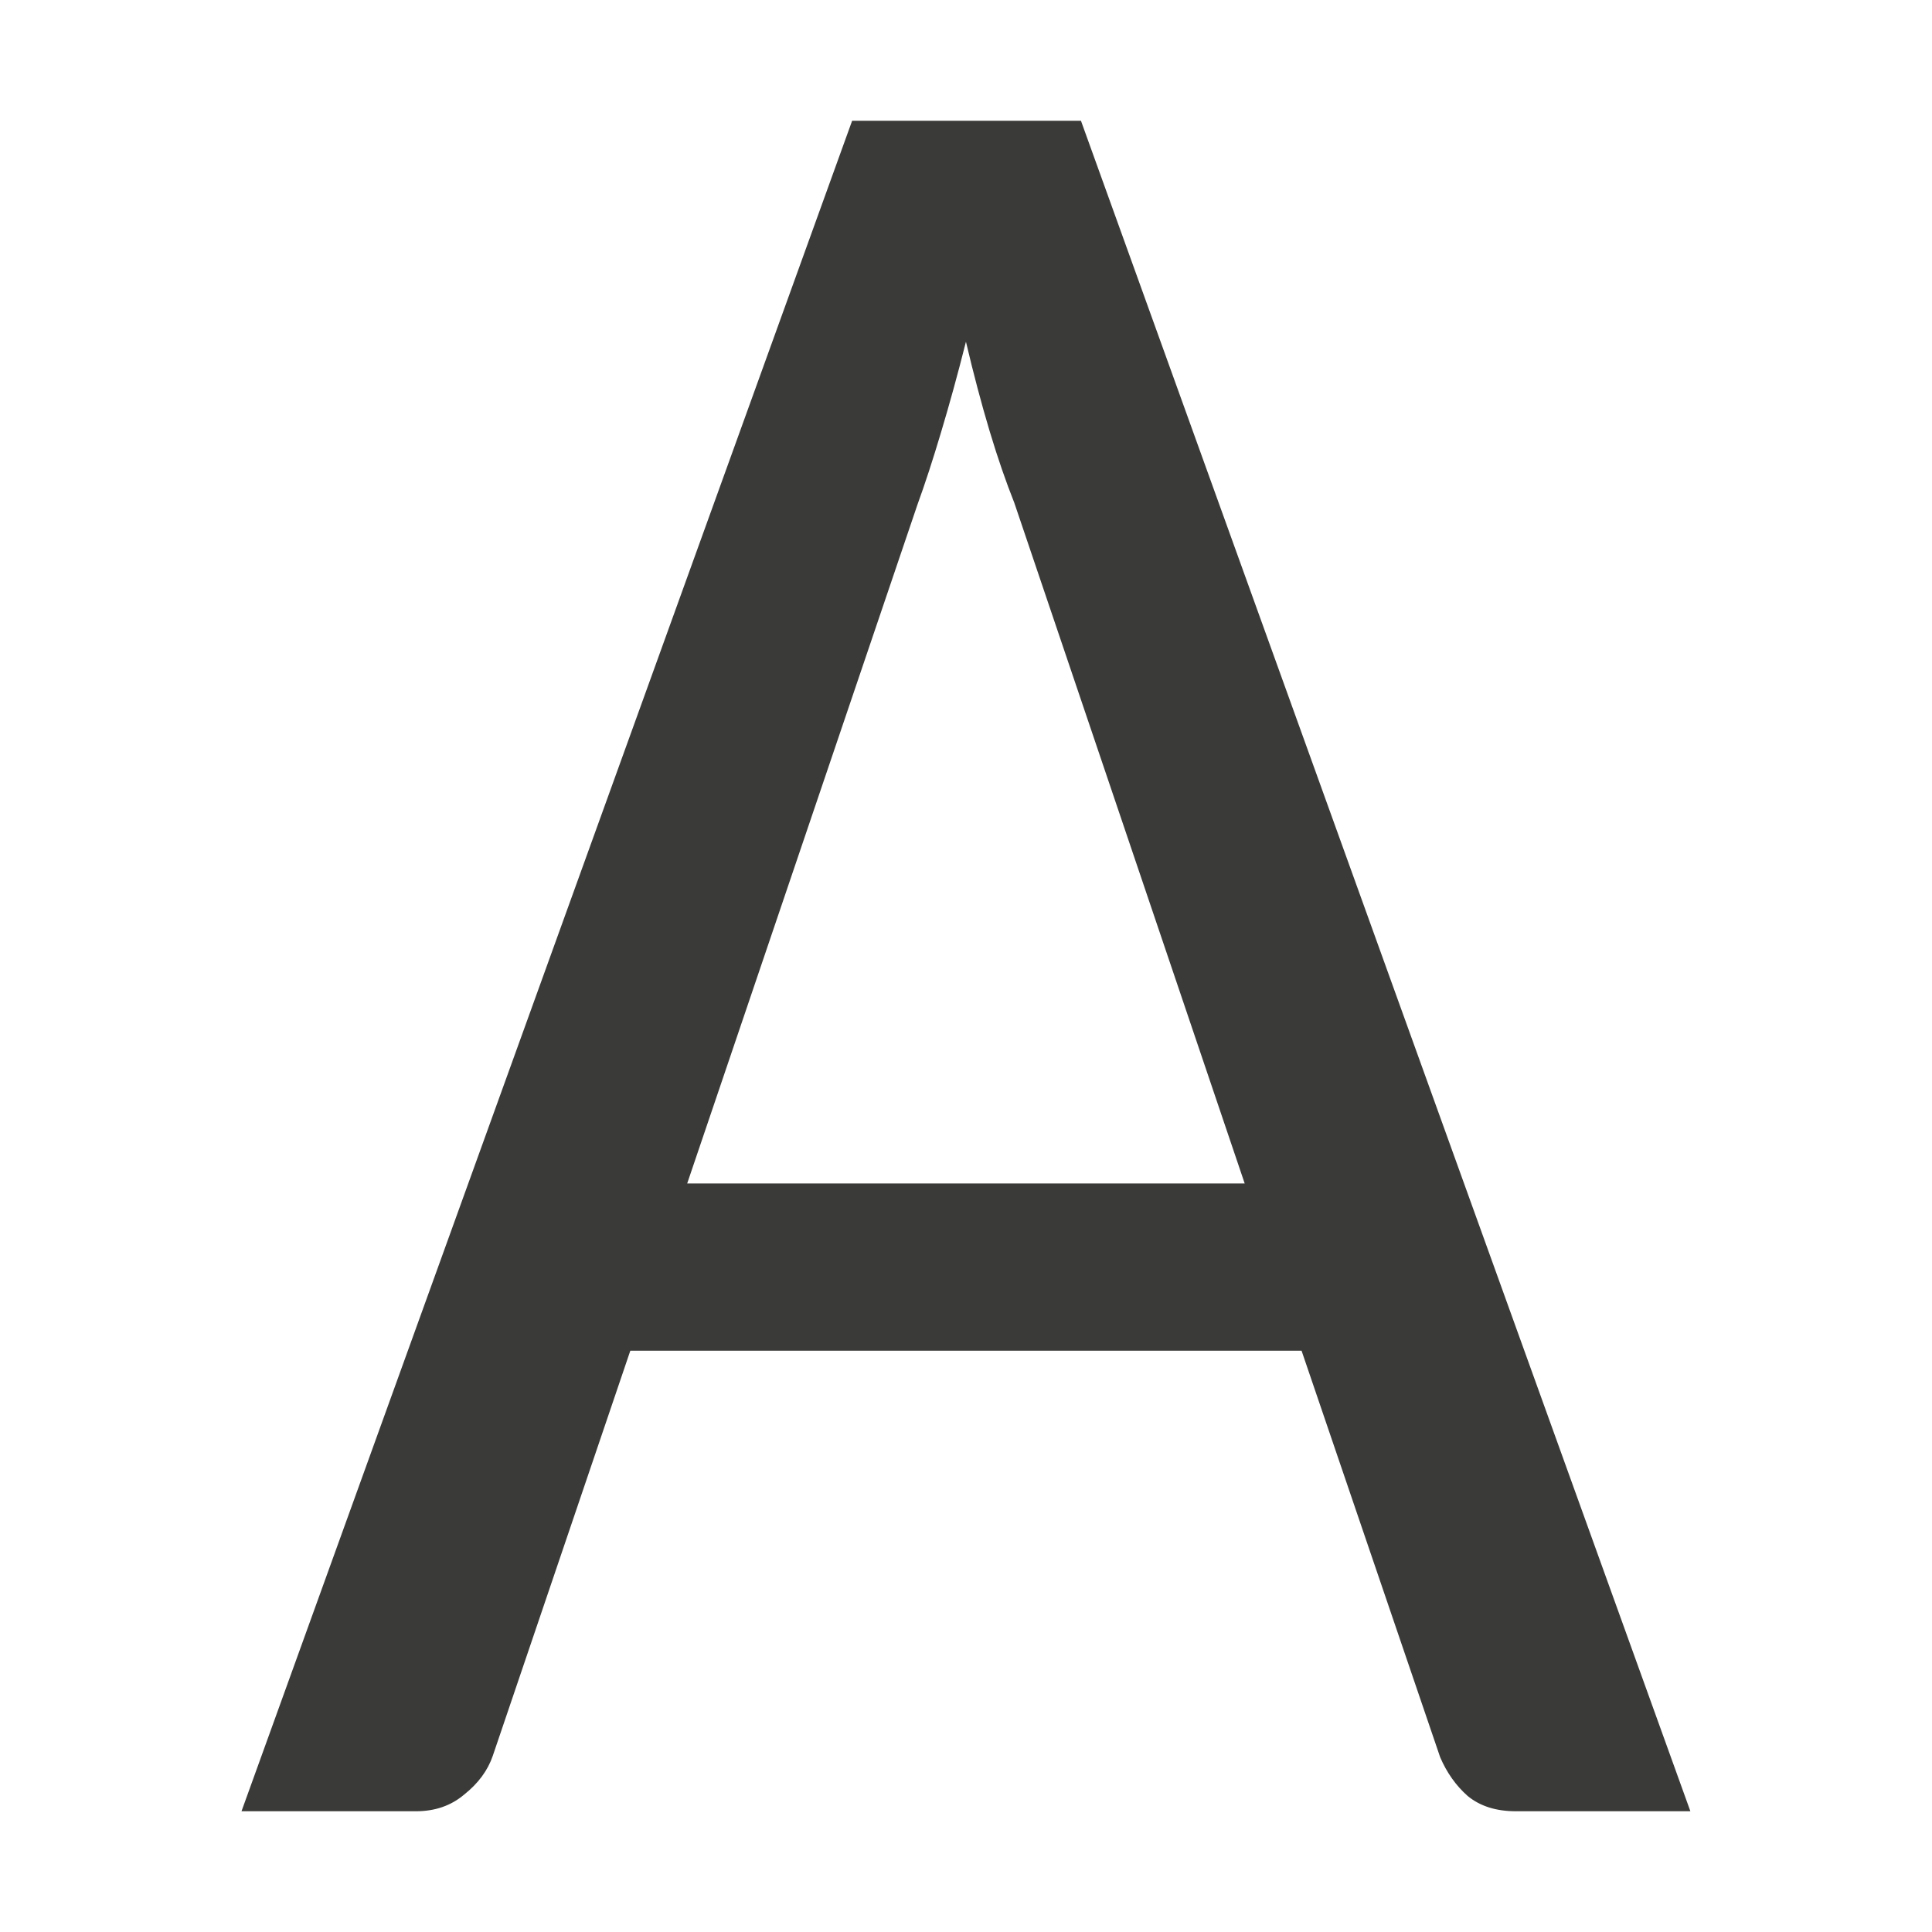
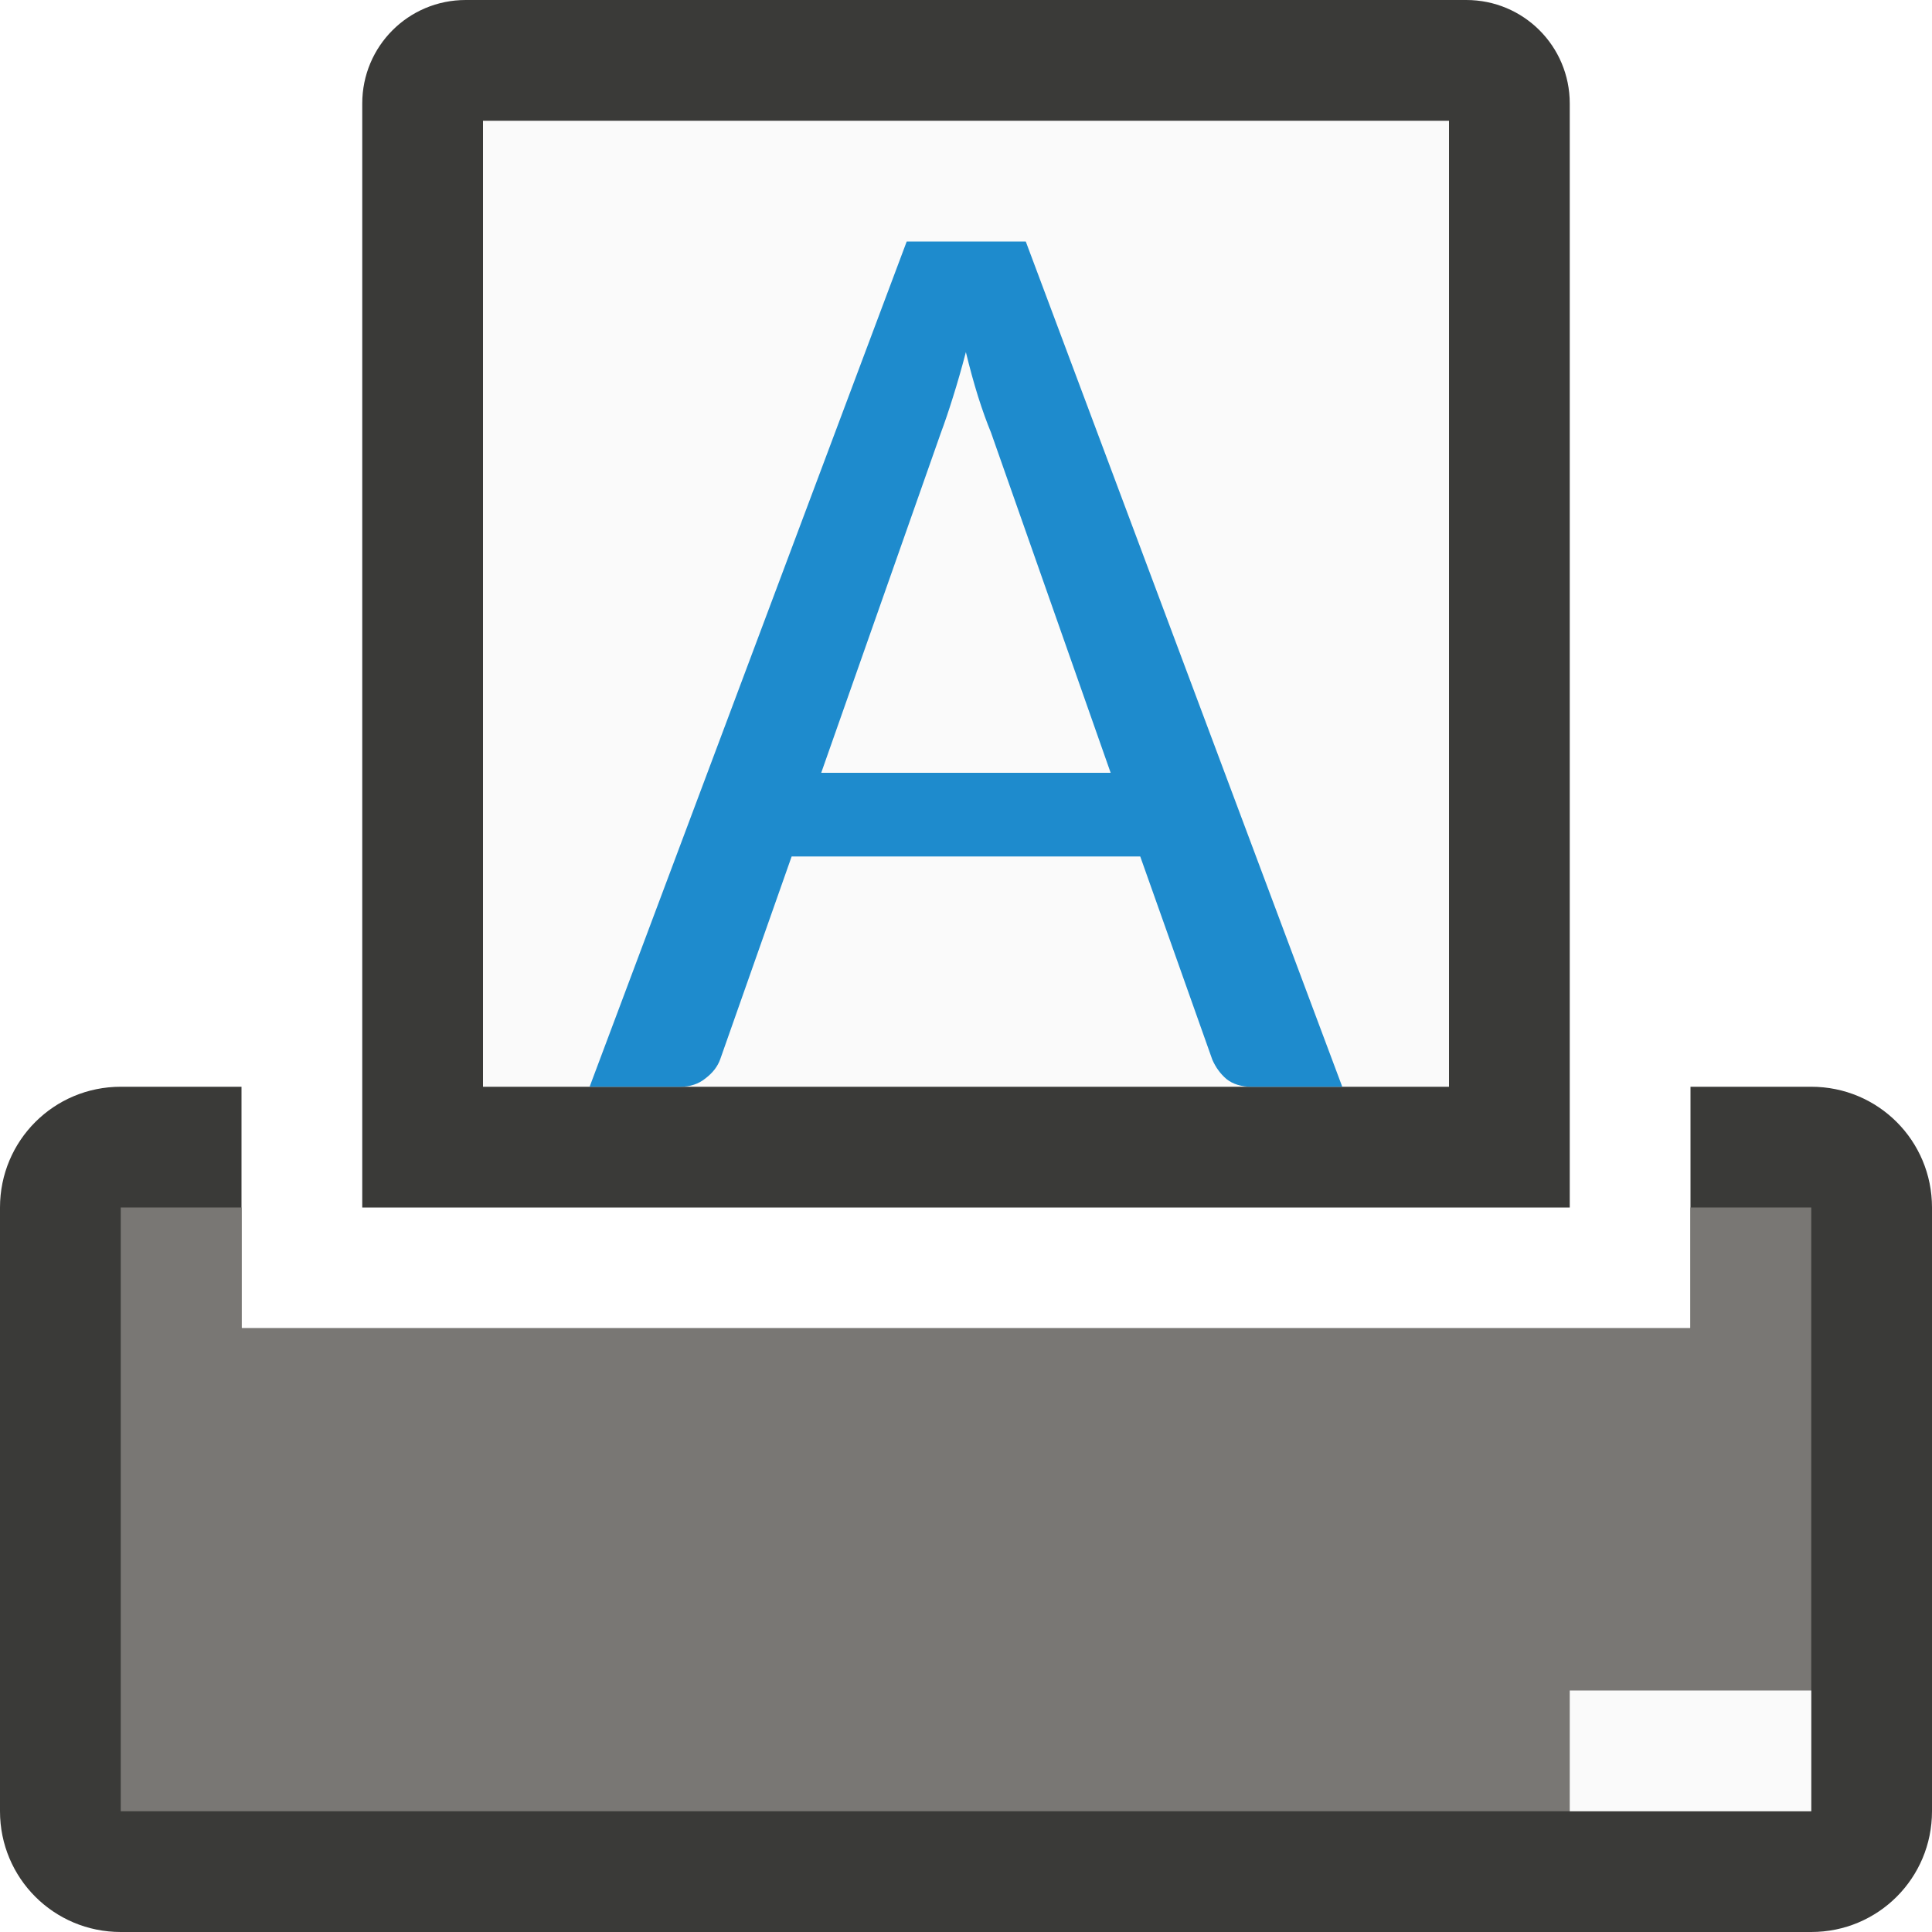
- <svg xmlns="http://www.w3.org/2000/svg" viewBox="0 0 16 16">/&amp;gt;<path d="m7.057 1-5.057 14h1.445c.157 0 .291-.046.4-.139.116-.092.195-.2.236-.32l1.139-3.355h5.559l1.148 3.367c.055.128.131.235.227.32.103.085.236.127.4.127h1.445l-5.047-14zm.943 1.832c.062.263.127.509.195.736.068.227.137.425.205.596l1.908 5.637h-4.617l1.908-5.625c.062-.17.127-.37.195-.598.068-.227.137-.476.205-.746z" fill="#3a3a38" />
+ <svg xmlns="http://www.w3.org/2000/svg" viewBox="0 0 16 16">
+ /&amp;amp;amp;amp;gt;<path d="m1 9c-.554 0-1 .446-1 1v5c0 .554.446 1 1 1h14c.554 0 1-.446 1-1v-5c0-.554-.446-1-1-1h-1v2h-1-10-1v-2z" fill="#3a3a38" />
+   <path d="m4 1v8h8v-8z" fill="#fafafa" fill-rule="evenodd" />
+   <path d="m1 10v5h4 6 4v-5h-1v1h-1-10-1v-1z" fill="#797774" />
+   <path d="m13 14h2v1h-2z" fill="#fafafa" />
+   <path d="m3.857 0c-.475 0-.857.383-.857.857v9.143h1 8 1v-9.143c0-.475-.383-.857-.857-.857zm.143 1h8v8h-8z" fill="#3a3a38" />
+   <path d="m11.116 9h-.751q-.128 0-.208-.064-.075-.064-.117-.16l-.597-1.683h-2.887l-.591 1.678q-.032.091-.123.16-.085.069-.208.069h-.751l2.626-7h.986zm-4.315-2.6h2.397l-.991-2.818q-.053-.128-.107-.298-.053-.17-.101-.368-.053.202-.107.373-.053.17-.101.298z" fill="#1e8bcd" />
</svg>
